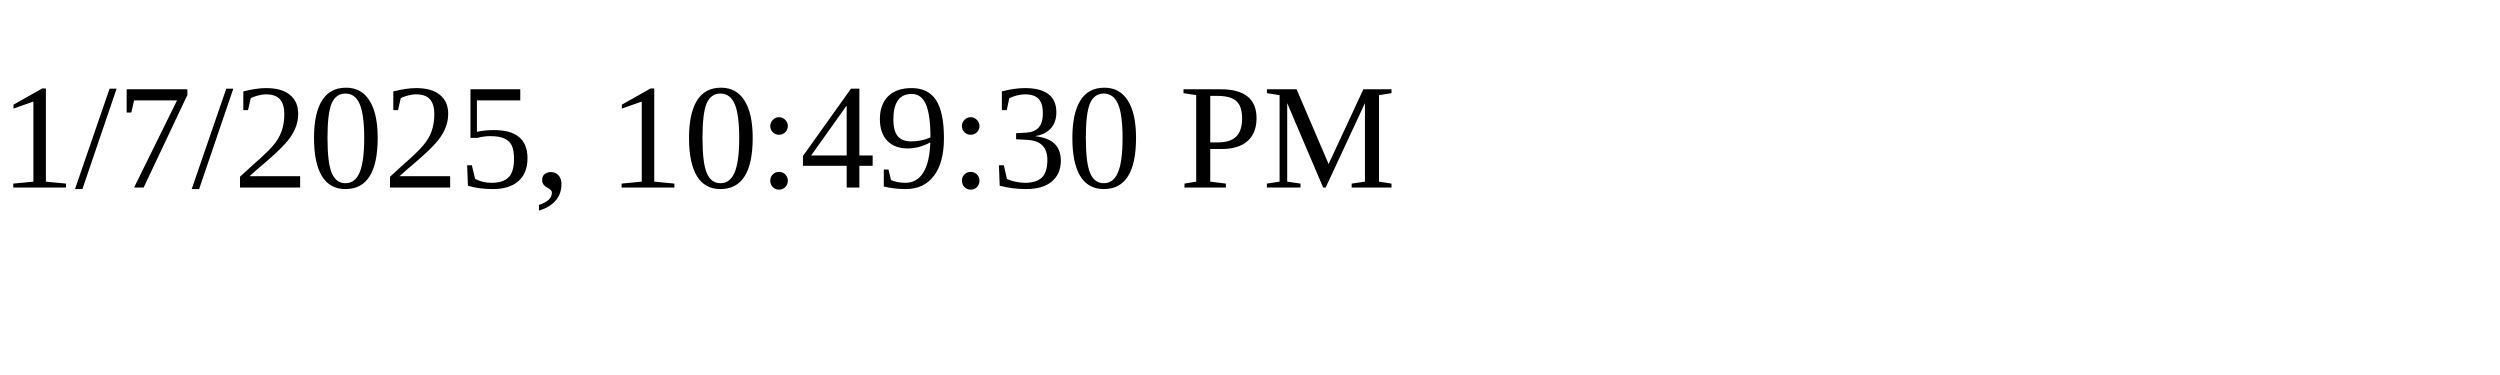
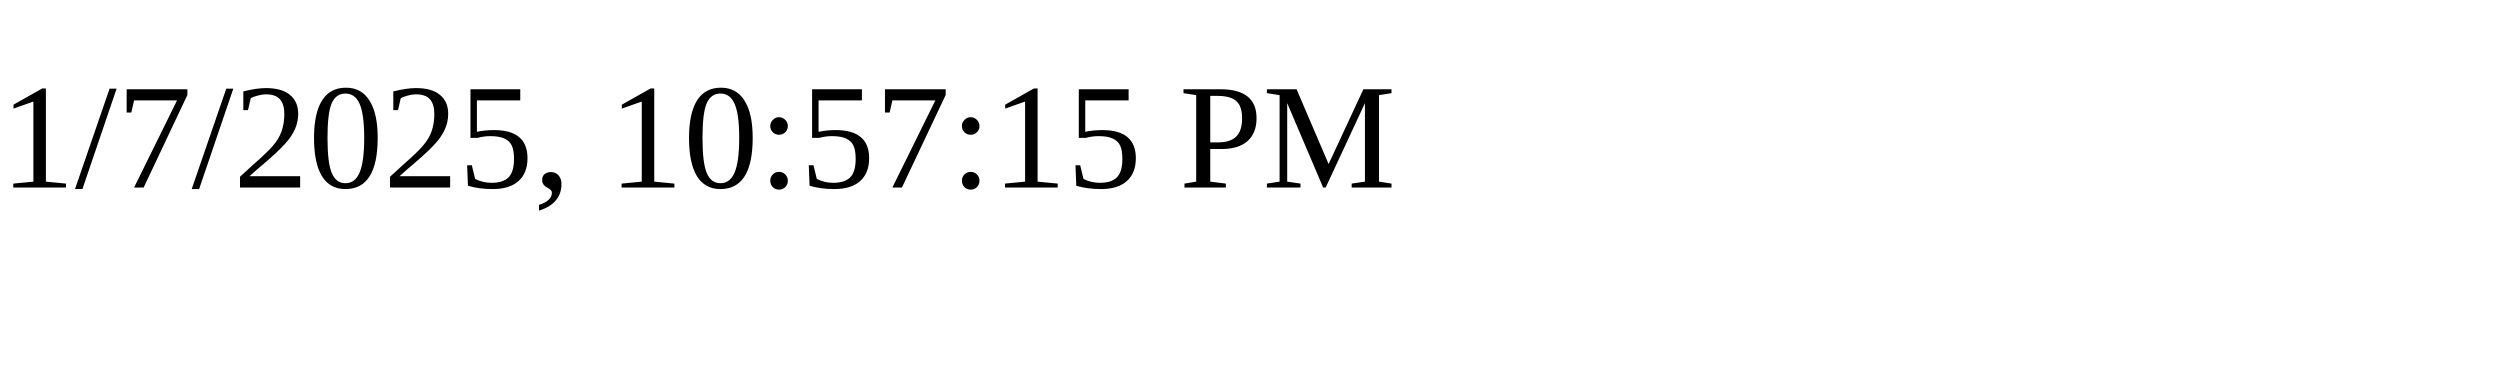
<svg xmlns="http://www.w3.org/2000/svg" height="30" width="200">
-   <text x="0" y="15">1/7/2025, 10:49:30 PM</text>
+   <text x="0" y="15">1/7/2025, 10:57:15 PM</text>
</svg>
